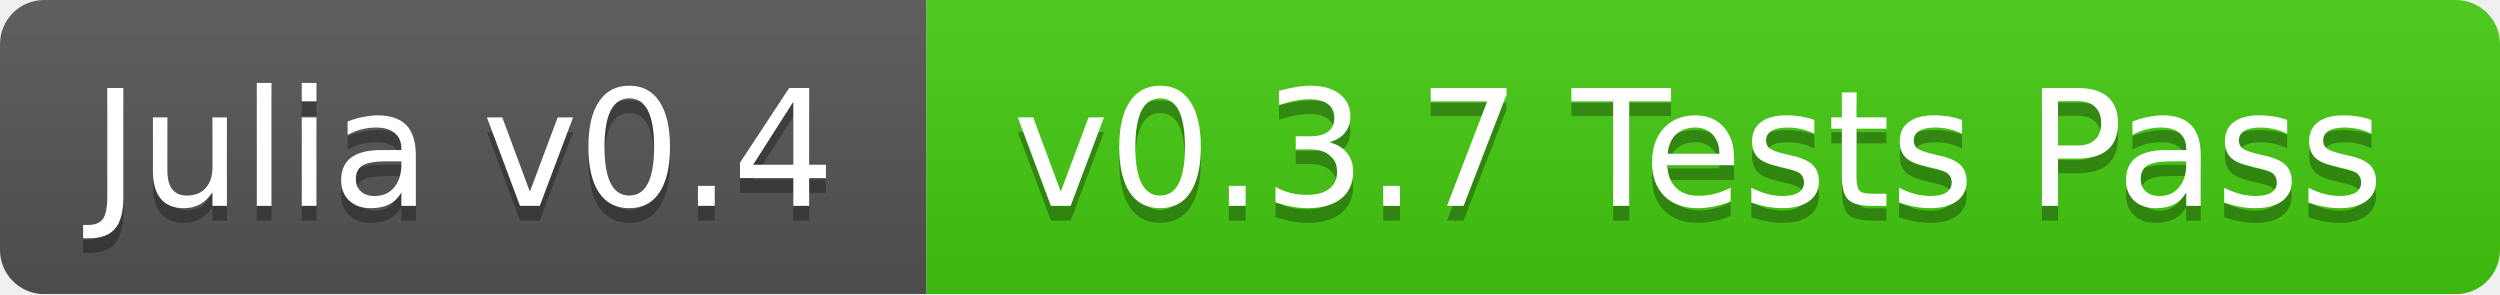
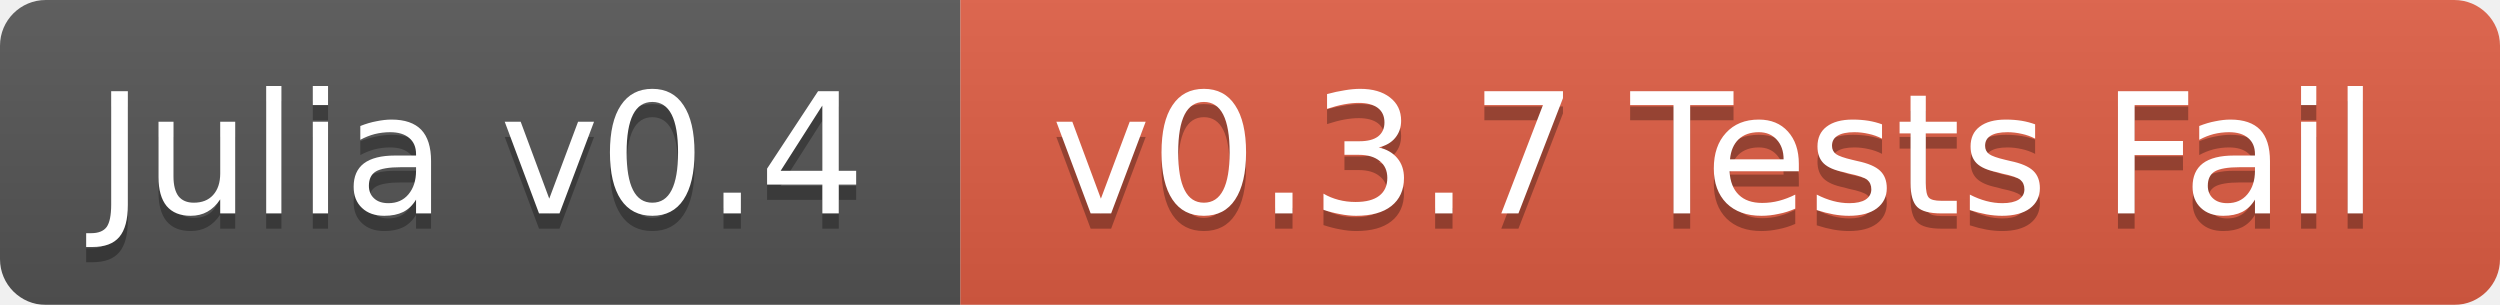
- <svg xmlns="http://www.w3.org/2000/svg" width="170" height="20">
+ <svg xmlns="http://www.w3.org/2000/svg" width="164" height="20">
  <linearGradient id="b" x2="0" y2="100%">
    <stop offset="0" stop-color="#bbb" stop-opacity=".1" />
    <stop offset="1" stop-opacity=".1" />
  </linearGradient>
  <mask id="a">
-     <rect width="170" height="20" rx="3" fill="#fff" />
+     <rect width="164" height="20" rx="3" fill="#fff" />
  </mask>
  <g mask="url(#a)">
    <path fill="#555" d="M0 0h63v20H0z" />
-     <path fill="#4c1" d="M63 0h107v20H63z" />
-     <path fill="url(#b)" d="M0 0h170v20H0z" />
+     <path fill="#e05d44" d="M63 0h101v20H63z" />
+     <path fill="url(#b)" d="M0 0h164v20H0z" />
  </g>
  <g fill="#fff" text-anchor="middle" font-family="DejaVu Sans,Verdana,Geneva,sans-serif" font-size="11">
    <text x="31.5" y="15" fill="#010101" fill-opacity=".3">Julia v0.4</text>
    <text x="31.5" y="14">Julia v0.4</text>
-     <text x="115.5" y="15" fill="#010101" fill-opacity=".3">v0.3.7 Tests Pass</text>
-     <text x="115.5" y="14">v0.3.7 Tests Pass</text>
+     <text x="112.5" y="15" fill="#010101" fill-opacity=".3">v0.3.7 Tests Fail</text>
+     <text x="112.5" y="14">v0.3.7 Tests Fail</text>
  </g>
</svg>
